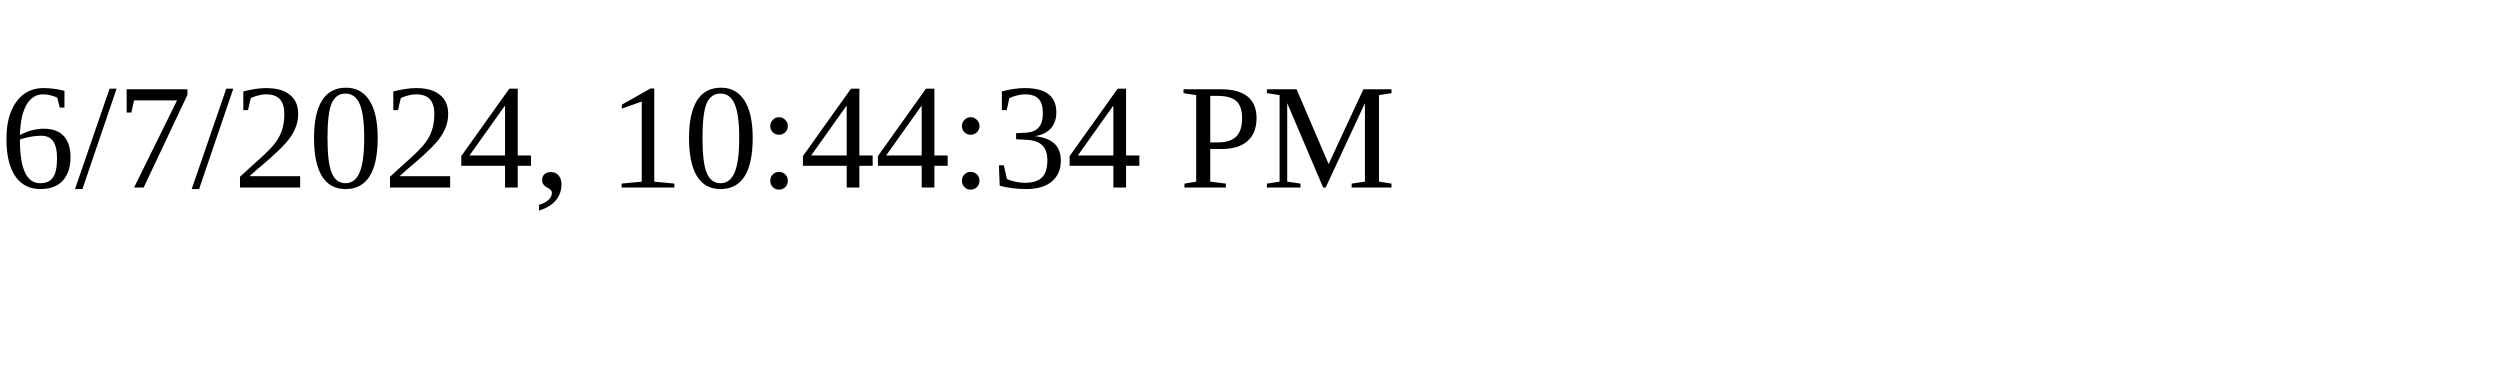
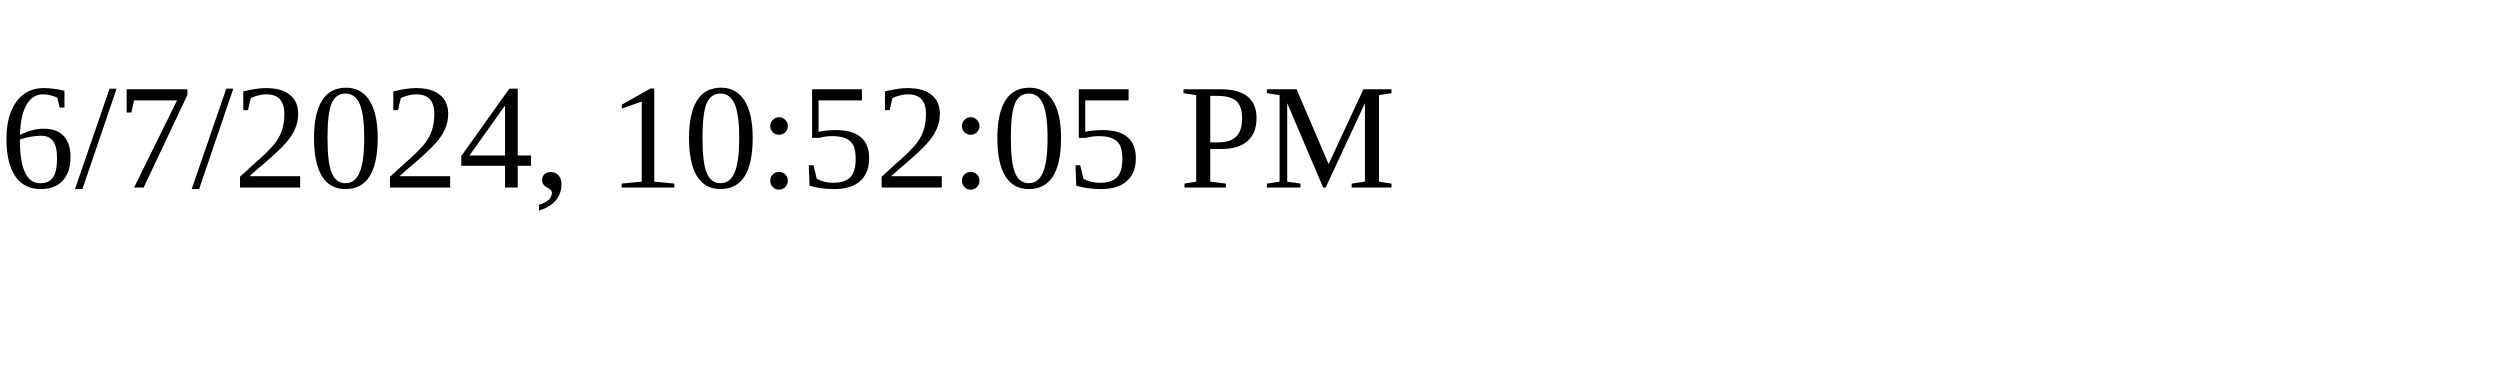
<svg xmlns="http://www.w3.org/2000/svg" height="30" width="200">
-   <text x="0" y="15">6/7/2024, 10:44:34 PM</text>
+   <text x="0" y="15">6/7/2024, 10:52:05 PM</text>
</svg>
